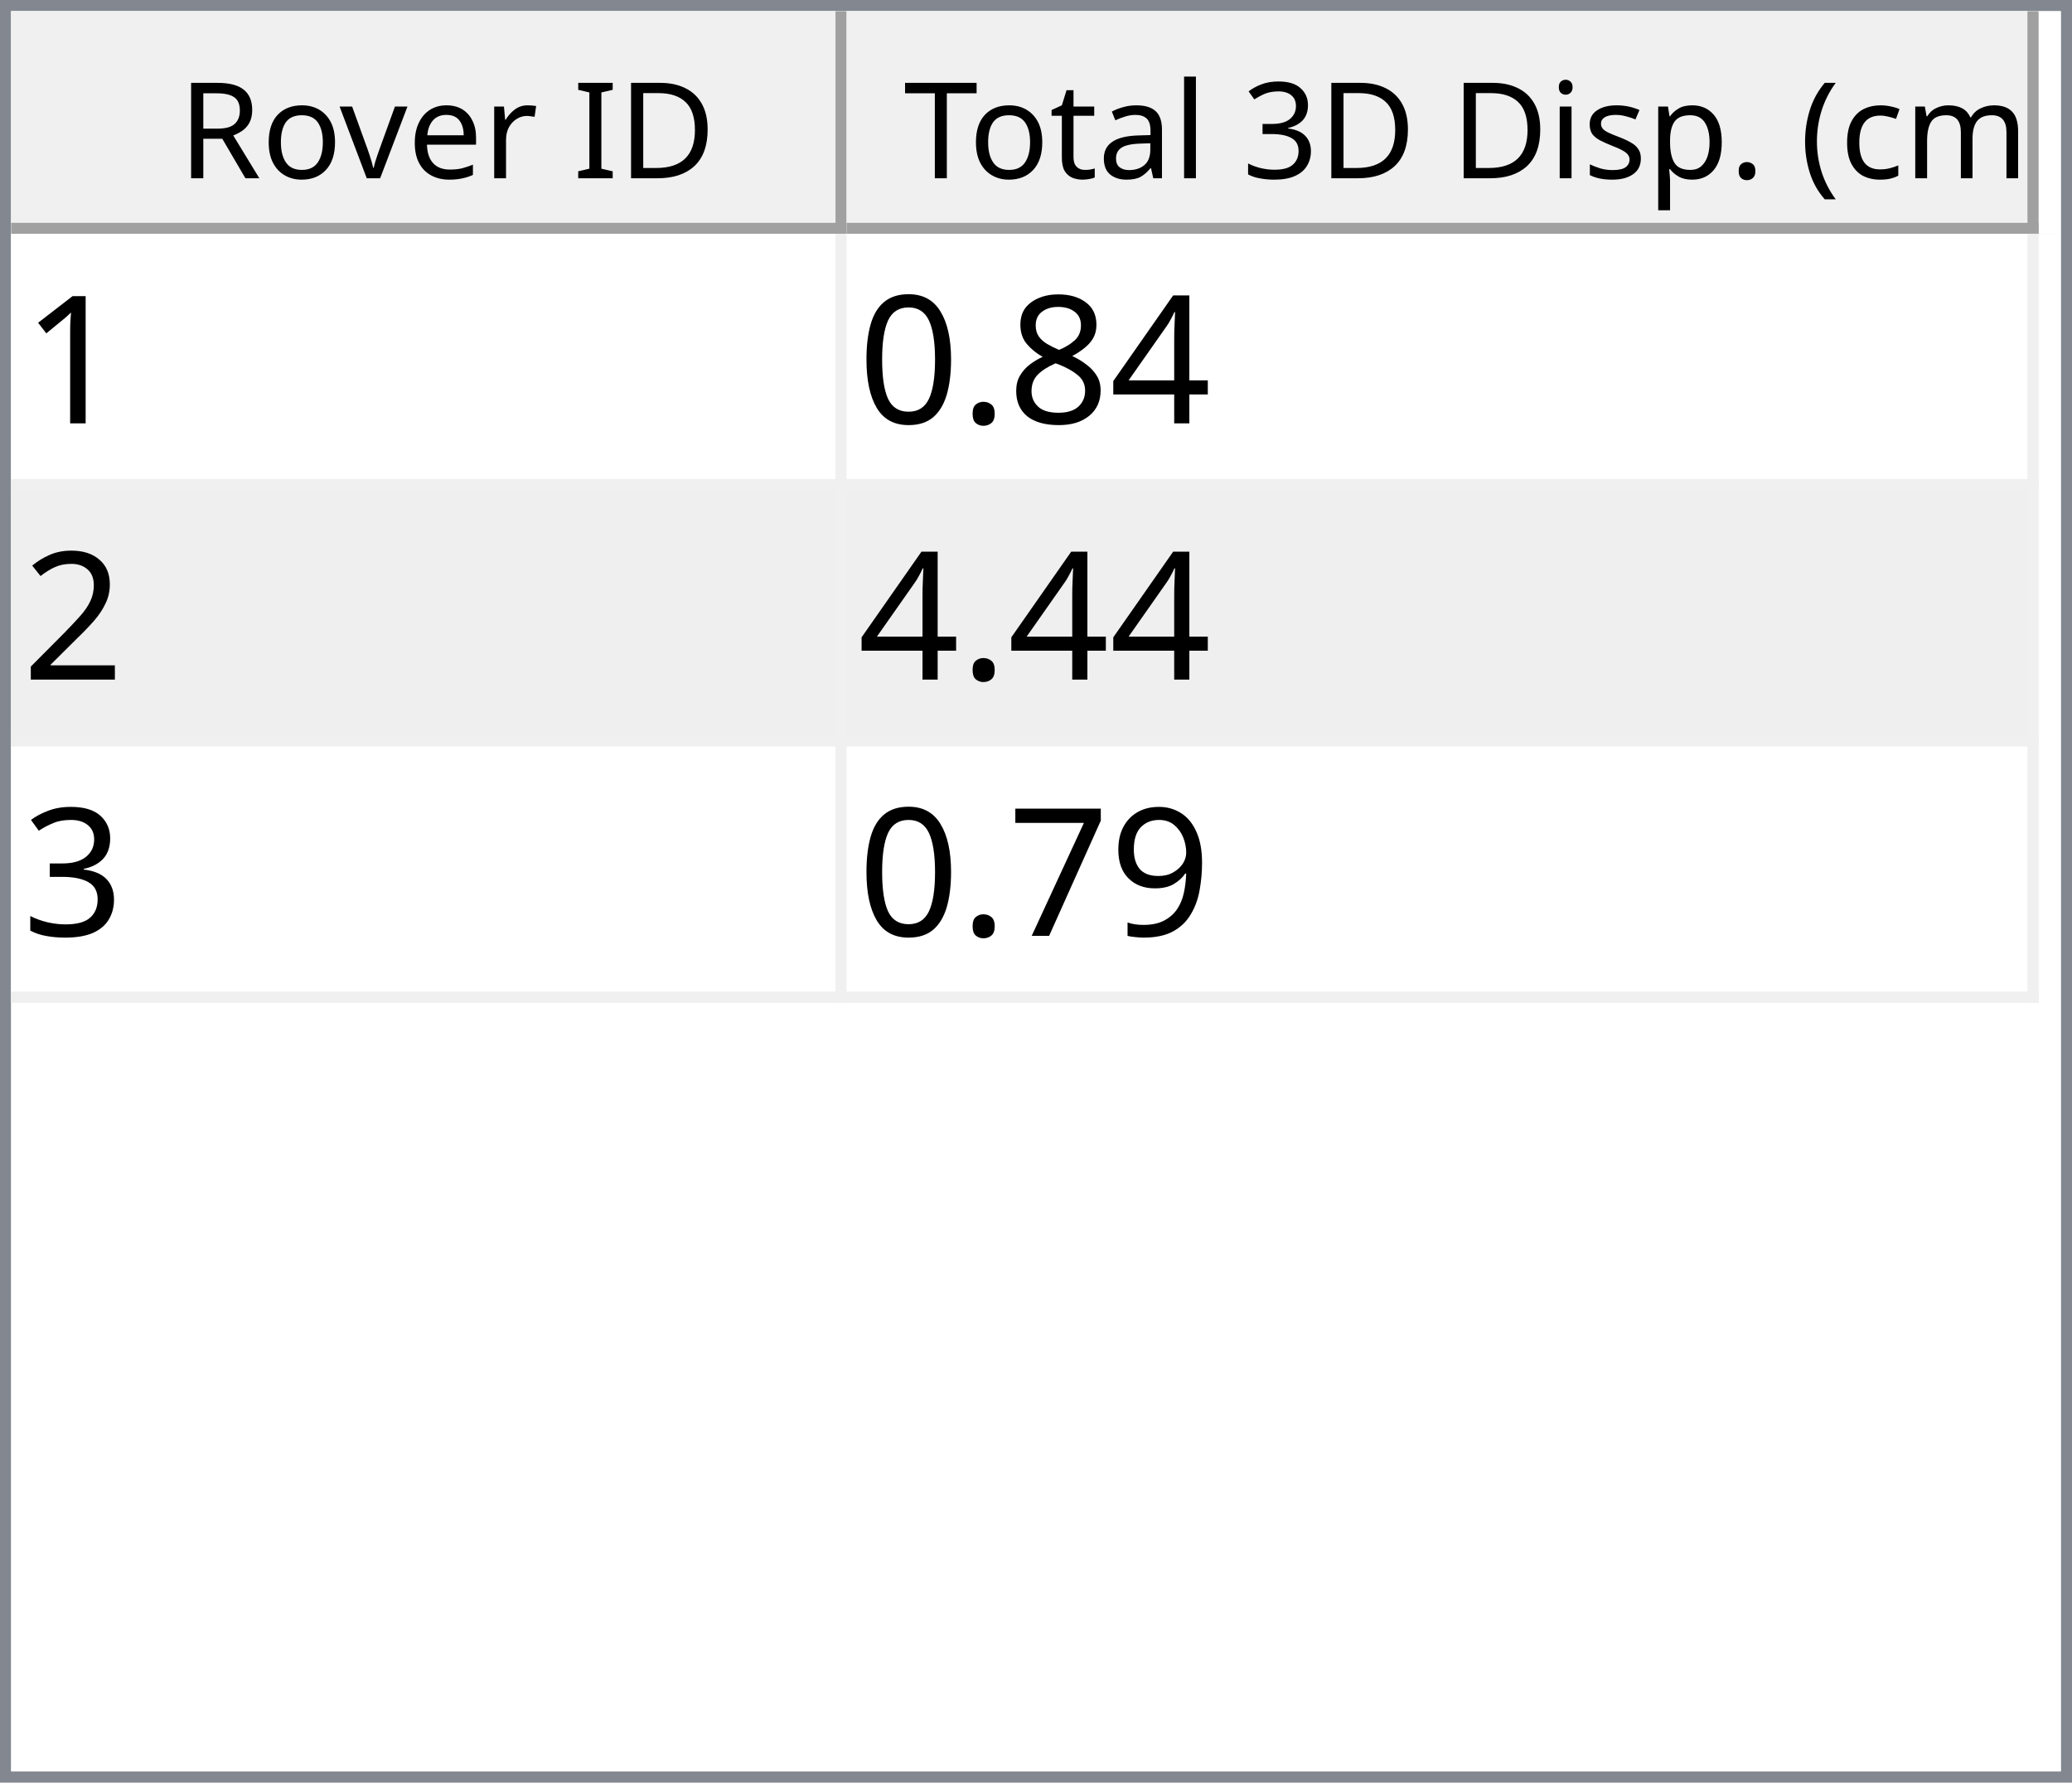
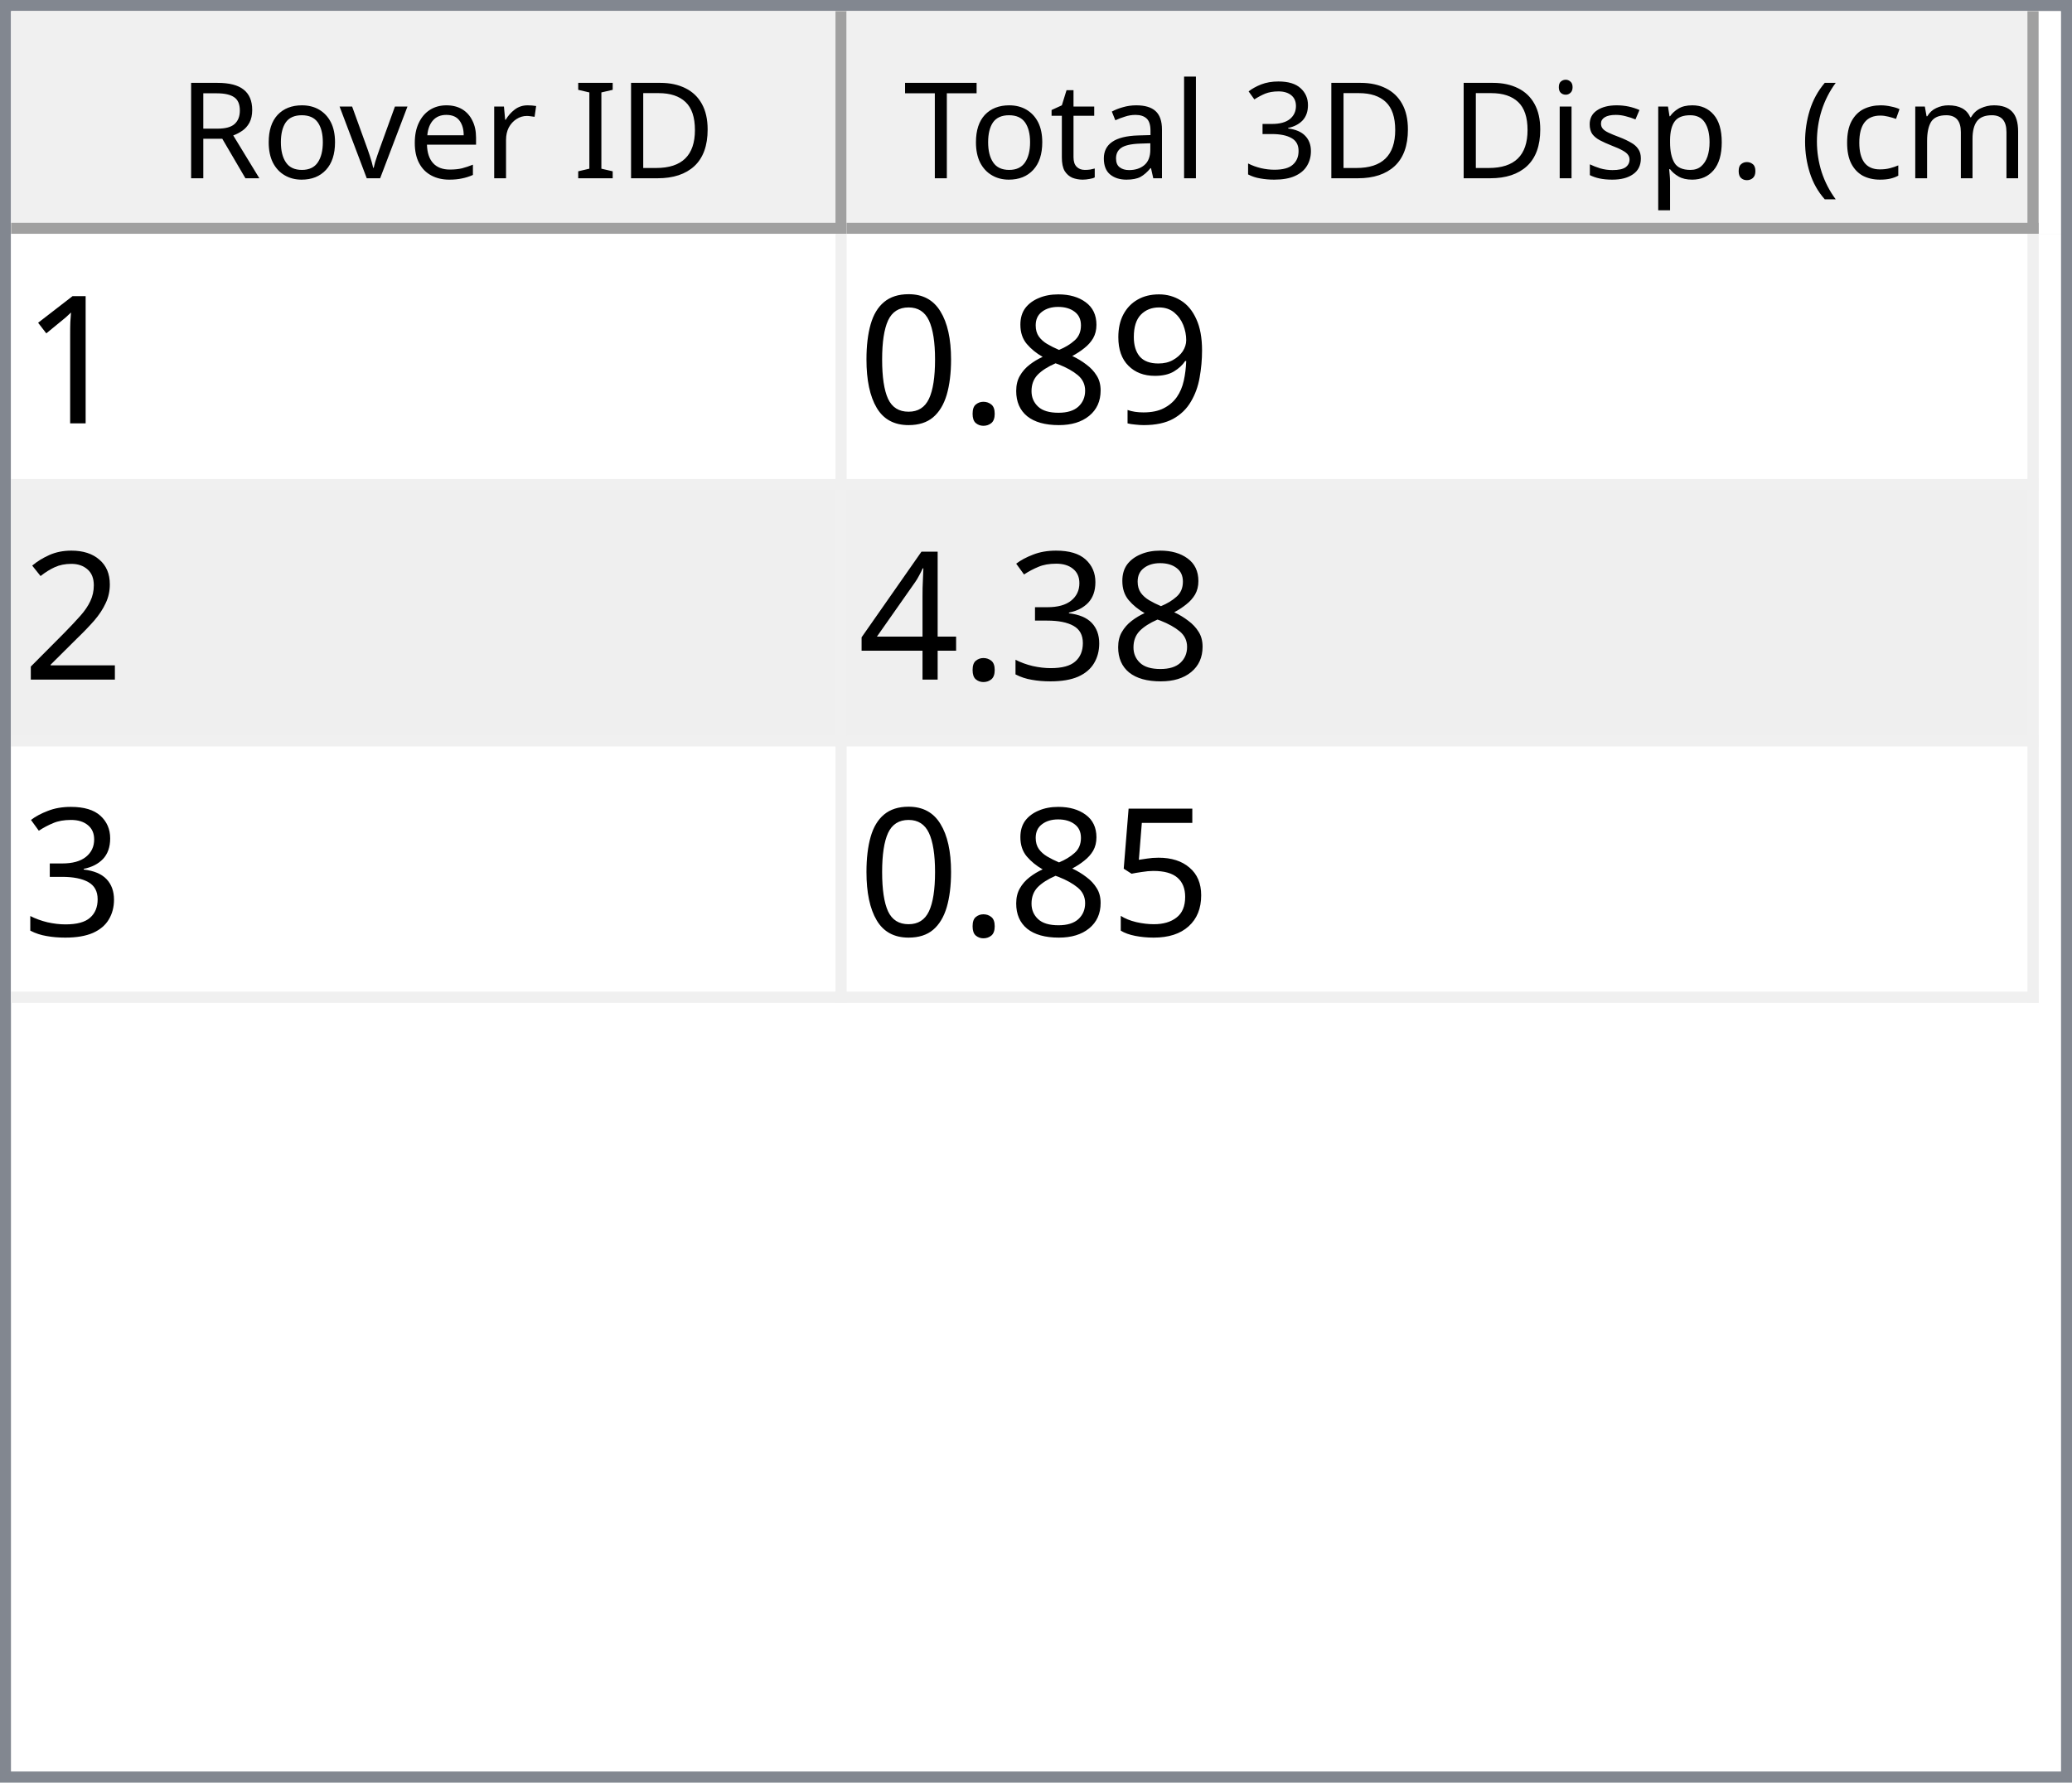
<svg xmlns="http://www.w3.org/2000/svg" style="fill-opacity:1; color-rendering:auto; color-interpolation:auto; text-rendering:auto; stroke:black; stroke-linecap:square; stroke-miterlimit:10; shape-rendering:auto; stroke-opacity:1; fill:black; stroke-dasharray:none; font-weight:normal; stroke-width:1; font-family:'Dialog'; font-style:normal; stroke-linejoin:miter; font-size:12px; stroke-dashoffset:0; image-rendering:auto;" width="186" height="160">
  <defs id="genericDefs" />
  <g>
    <defs id="defs1">
      <clipPath clipPathUnits="userSpaceOnUse" id="clipPath1">
        <path d="M0 0 L186 0 L186 160 L0 160 L0 0 Z" />
      </clipPath>
      <clipPath clipPathUnits="userSpaceOnUse" id="clipPath2">
        <path d="M0 0 L0 160 L186 160 L186 0 Z" />
      </clipPath>
      <clipPath clipPathUnits="userSpaceOnUse" id="clipPath3">
        <path d="M0 0 L0 20 L184 20 L184 0 Z" />
      </clipPath>
      <clipPath clipPathUnits="userSpaceOnUse" id="clipPath4">
        <path d="M0 0 L0 20 L75 20 L75 0 Z" />
      </clipPath>
      <clipPath clipPathUnits="userSpaceOnUse" id="clipPath5">
        <path d="M1 1 L1 19 L74 19 L74 1 Z" />
      </clipPath>
      <clipPath clipPathUnits="userSpaceOnUse" id="clipPath6">
        <path d="M0 0 L0 18 L73 18 L73 0 Z" />
      </clipPath>
      <clipPath clipPathUnits="userSpaceOnUse" id="clipPath7">
        <path d="M-0.5 -0.5 L-0.5 19.5 L74.5 19.5 L74.5 -0.5 Z" />
      </clipPath>
      <clipPath clipPathUnits="userSpaceOnUse" id="clipPath8">
        <path d="M0 0 L0 20 L107 20 L107 0 Z" />
      </clipPath>
      <clipPath clipPathUnits="userSpaceOnUse" id="clipPath9">
        <path d="M1 1 L1 19 L106 19 L106 1 Z" />
      </clipPath>
      <clipPath clipPathUnits="userSpaceOnUse" id="clipPath10">
        <path d="M0 0 L0 18 L105 18 L105 0 Z" />
      </clipPath>
      <clipPath clipPathUnits="userSpaceOnUse" id="clipPath11">
        <path d="M-0.5 -0.5 L-0.5 19.5 L106.5 19.5 L106.5 -0.5 Z" />
      </clipPath>
      <clipPath clipPathUnits="userSpaceOnUse" id="clipPath12">
        <path d="M0 0 L0 138 L184 138 L184 0 Z" />
      </clipPath>
      <clipPath clipPathUnits="userSpaceOnUse" id="clipPath13">
        <path d="M0 0 L0 69 L182 69 L182 0 Z" />
      </clipPath>
      <clipPath clipPathUnits="userSpaceOnUse" id="clipPath14">
        <path d="M-0.5 -0.5 L-0.5 68.5 L181.5 68.5 L181.5 -0.5 Z" />
      </clipPath>
      <clipPath clipPathUnits="userSpaceOnUse" id="clipPath15">
        <path d="M0 0 L0 22 L74 22 L74 0 Z" />
      </clipPath>
      <clipPath clipPathUnits="userSpaceOnUse" id="clipPath16">
        <path d="M0 0 L0 22 L106 22 L106 0 Z" />
      </clipPath>
      <font horiz-adv-x="64.551" id="font1">
        <font-face ascent="107.91" descent="25.098" units-per-em="100" style="font-style:normal; font-family:Segoe UI; font-weight:normal;" />
        <missing-glyph horiz-adv-x="64.551" d="M8.109 0 L8.109 68.266 L56.453 68.266 L56.453 0 L8.109 0 ZM15.328 7.234 L49.219 7.234 L49.219 61.031 L15.328 61.031 L15.328 7.234 Z" />
        <glyph unicode="D" horiz-adv-x="70.117" d="M9.188 0 L9.188 70.016 L28.516 70.016 Q65.531 70.016 65.531 35.891 Q65.531 19.672 55.25 9.836 Q44.969 0 27.734 0 L9.188 0 ZM17.391 62.594 L17.391 7.422 L27.828 7.422 Q41.609 7.422 49.273 14.797 Q56.938 22.172 56.938 35.688 Q56.938 62.594 28.328 62.594 L17.391 62.594 Z" />
        <glyph unicode="I" horiz-adv-x="26.611" d="M17.391 0 L9.188 0 L9.188 70.016 L17.391 70.016 L17.391 0 Z" />
        <glyph unicode=" " horiz-adv-x="27.393" d="" />
        <glyph unicode="r" horiz-adv-x="34.766" d="M34.188 41.891 Q32.078 43.5 28.125 43.5 Q23 43.5 19.555 38.672 Q16.109 33.844 16.109 25.484 L16.109 0 L8.109 0 L8.109 50 L16.109 50 L16.109 39.703 L16.312 39.703 Q18.016 44.969 21.531 47.922 Q25.047 50.875 29.391 50.875 Q32.516 50.875 34.188 50.203 L34.188 41.891 Z" />
        <glyph unicode="e" horiz-adv-x="52.295" d="M48.297 23 L12.984 23 Q13.188 14.656 17.484 10.109 Q21.781 5.562 29.297 5.562 Q37.75 5.562 44.828 11.141 L44.828 3.609 Q38.234 -1.172 27.391 -1.172 Q16.797 -1.172 10.742 5.641 Q4.688 12.453 4.688 24.812 Q4.688 36.469 11.305 43.82 Q17.922 51.172 27.734 51.172 Q37.547 51.172 42.922 44.828 Q48.297 38.484 48.297 27.203 L48.297 23 ZM40.094 29.781 Q40.047 36.719 36.75 40.578 Q33.453 44.438 27.594 44.438 Q21.922 44.438 17.969 40.383 Q14.016 36.328 13.094 29.781 L40.094 29.781 Z" />
        <glyph unicode="v" horiz-adv-x="47.9" d="M47.406 50 L27.484 0 L19.625 0 L0.688 50 L9.469 50 L22.172 13.672 Q23.578 9.672 23.922 6.688 L24.125 6.688 Q24.609 10.453 25.688 13.484 L38.969 50 L47.406 50 Z" />
        <glyph unicode="o" horiz-adv-x="58.594" d="M29 -1.172 Q17.922 -1.172 11.305 5.836 Q4.688 12.844 4.688 24.422 Q4.688 37.016 11.57 44.094 Q18.453 51.172 30.172 51.172 Q41.359 51.172 47.633 44.289 Q53.906 37.406 53.906 25.203 Q53.906 13.234 47.141 6.031 Q40.375 -1.172 29 -1.172 ZM29.594 44.438 Q21.875 44.438 17.383 39.188 Q12.891 33.938 12.891 24.703 Q12.891 15.828 17.43 10.695 Q21.969 5.562 29.594 5.562 Q37.359 5.562 41.531 10.594 Q45.703 15.625 45.703 24.906 Q45.703 34.281 41.531 39.359 Q37.359 44.438 29.594 44.438 Z" />
        <glyph unicode="R" horiz-adv-x="59.814" d="M59.375 0 L49.609 0 L37.891 19.625 Q36.281 22.359 34.766 24.289 Q33.25 26.219 31.664 27.438 Q30.078 28.656 28.25 29.219 Q26.422 29.781 24.125 29.781 L17.391 29.781 L17.391 0 L9.188 0 L9.188 70.016 L30.078 70.016 Q34.672 70.016 38.555 68.867 Q42.438 67.719 45.289 65.375 Q48.141 63.031 49.758 59.547 Q51.375 56.062 51.375 51.375 Q51.375 47.703 50.273 44.656 Q49.172 41.609 47.148 39.211 Q45.125 36.812 42.266 35.133 Q39.406 33.453 35.844 32.516 L35.844 32.328 Q37.594 31.547 38.891 30.547 Q40.188 29.547 41.359 28.18 Q42.531 26.812 43.68 25.078 Q44.828 23.344 46.234 21.047 L59.375 0 ZM17.391 62.594 L17.391 37.203 L28.516 37.203 Q31.594 37.203 34.203 38.133 Q36.812 39.062 38.719 40.797 Q40.625 42.531 41.703 45.047 Q42.781 47.562 42.781 50.688 Q42.781 56.297 39.141 59.445 Q35.5 62.594 28.609 62.594 L17.391 62.594 Z" />
        <glyph unicode=")" horiz-adv-x="30.176" d="M8.297 -15.922 L1.172 -15.922 Q16.406 2.344 16.406 26.812 Q16.406 51.469 1.078 70.016 L8.297 70.016 Q23.531 52.156 23.531 26.703 Q23.531 1.375 8.297 -15.922 Z" />
        <glyph unicode="m" horiz-adv-x="86.133" d="M79.109 0 L71.094 0 L71.094 28.719 Q71.094 37.016 68.531 40.727 Q65.969 44.438 59.906 44.438 Q54.781 44.438 51.195 39.75 Q47.609 35.062 47.609 28.516 L47.609 0 L39.594 0 L39.594 29.688 Q39.594 44.438 28.219 44.438 Q22.953 44.438 19.531 40.016 Q16.109 35.594 16.109 28.516 L16.109 0 L8.109 0 L8.109 50 L16.109 50 L16.109 42.094 L16.312 42.094 Q21.625 51.172 31.844 51.172 Q36.969 51.172 40.773 48.312 Q44.578 45.453 46 40.828 Q51.562 51.172 62.594 51.172 Q79.109 51.172 79.109 30.812 L79.109 0 Z" />
        <glyph unicode="c" horiz-adv-x="46.191" d="M42.188 2.297 Q36.422 -1.172 28.516 -1.172 Q17.828 -1.172 11.258 5.789 Q4.688 12.75 4.688 23.828 Q4.688 36.188 11.766 43.68 Q18.844 51.172 30.672 51.172 Q37.25 51.172 42.281 48.734 L42.281 40.531 Q36.719 44.438 30.375 44.438 Q22.703 44.438 17.797 38.945 Q12.891 33.453 12.891 24.516 Q12.891 15.719 17.508 10.641 Q22.125 5.562 29.891 5.562 Q36.422 5.562 42.188 9.906 L42.188 2.297 Z" />
        <glyph unicode="(" horiz-adv-x="30.176" d="M29.109 -15.922 L21.969 -15.922 Q6.844 1.375 6.844 26.703 Q6.844 52.156 21.969 70.016 L29.203 70.016 Q13.875 51.469 13.875 26.812 Q13.875 2.344 29.109 -15.922 Z" />
        <glyph unicode="." horiz-adv-x="21.68" d="M10.891 -1.078 Q8.641 -1.078 7.055 0.539 Q5.469 2.156 5.469 4.391 Q5.469 6.641 7.055 8.273 Q8.641 9.906 10.891 9.906 Q13.188 9.906 14.797 8.273 Q16.406 6.641 16.406 4.391 Q16.406 2.156 14.797 0.539 Q13.188 -1.078 10.891 -1.078 Z" />
        <glyph unicode="p" horiz-adv-x="58.789" d="M16.312 7.234 L16.109 7.234 L16.109 -23 L8.109 -23 L8.109 50 L16.109 50 L16.109 41.219 L16.312 41.219 Q22.219 51.172 33.594 51.172 Q43.266 51.172 48.688 44.461 Q54.109 37.75 54.109 26.469 Q54.109 13.922 48 6.375 Q41.891 -1.172 31.297 -1.172 Q21.578 -1.172 16.312 7.234 ZM16.109 27.391 L16.109 20.406 Q16.109 14.203 20.141 9.883 Q24.172 5.562 30.375 5.562 Q37.641 5.562 41.773 11.133 Q45.906 16.703 45.906 26.609 Q45.906 34.969 42.047 39.703 Q38.188 44.438 31.594 44.438 Q24.609 44.438 20.359 39.578 Q16.109 34.719 16.109 27.391 Z" />
        <glyph unicode="s" horiz-adv-x="42.432" d="M5.078 1.812 L5.078 10.406 Q11.625 5.562 19.484 5.562 Q30.031 5.562 30.031 12.594 Q30.031 14.594 29.125 15.992 Q28.219 17.391 26.68 18.461 Q25.141 19.531 23.07 20.383 Q21 21.234 18.609 22.172 Q15.281 23.484 12.766 24.828 Q10.25 26.172 8.57 27.859 Q6.891 29.547 6.031 31.695 Q5.172 33.844 5.172 36.719 Q5.172 40.234 6.789 42.945 Q8.406 45.656 11.086 47.484 Q13.766 49.312 17.211 50.242 Q20.656 51.172 24.312 51.172 Q30.812 51.172 35.938 48.922 L35.938 40.828 Q30.422 44.438 23.25 44.438 Q21 44.438 19.195 43.922 Q17.391 43.406 16.094 42.477 Q14.797 41.547 14.086 40.258 Q13.375 38.969 13.375 37.406 Q13.375 35.453 14.086 34.133 Q14.797 32.812 16.164 31.789 Q17.531 30.766 19.484 29.938 Q21.438 29.109 23.922 28.125 Q27.25 26.859 29.883 25.516 Q32.516 24.172 34.375 22.484 Q36.234 20.797 37.234 18.602 Q38.234 16.406 38.234 13.375 Q38.234 9.672 36.602 6.938 Q34.969 4.203 32.234 2.398 Q29.5 0.594 25.93 -0.289 Q22.359 -1.172 18.453 -1.172 Q10.75 -1.172 5.078 1.812 Z" />
        <glyph unicode="i" horiz-adv-x="24.219" d="M12.203 62.703 Q10.062 62.703 8.547 64.164 Q7.031 65.625 7.031 67.875 Q7.031 70.125 8.547 71.609 Q10.062 73.094 12.203 73.094 Q14.406 73.094 15.945 71.609 Q17.484 70.125 17.484 67.875 Q17.484 65.719 15.945 64.211 Q14.406 62.703 12.203 62.703 ZM16.109 0 L8.109 0 L8.109 50 L16.109 50 L16.109 0 Z" />
        <glyph unicode="3" horiz-adv-x="53.906" d="M46.531 19.828 Q46.531 15.094 44.75 11.211 Q42.969 7.328 39.719 4.57 Q36.469 1.812 31.93 0.297 Q27.391 -1.219 21.922 -1.219 Q11.922 -1.219 6 2.594 L6 11.188 Q13.094 5.609 22.219 5.609 Q25.875 5.609 28.828 6.539 Q31.781 7.469 33.906 9.227 Q36.031 10.984 37.18 13.477 Q38.328 15.969 38.328 19.094 Q38.328 32.812 18.797 32.812 L12.984 32.812 L12.984 39.594 L18.5 39.594 Q35.797 39.594 35.797 52.484 Q35.797 64.406 22.609 64.406 Q15.188 64.406 8.688 59.422 L8.688 67.188 Q15.375 71.188 24.609 71.188 Q29 71.188 32.57 69.969 Q36.141 68.75 38.68 66.555 Q41.219 64.359 42.609 61.281 Q44 58.203 44 54.5 Q44 40.672 30.031 36.719 L30.031 36.531 Q33.594 36.141 36.625 34.797 Q39.656 33.453 41.852 31.305 Q44.047 29.156 45.289 26.25 Q46.531 23.344 46.531 19.828 Z" />
        <glyph unicode="l" horiz-adv-x="24.219" d="M16.109 0 L8.109 0 L8.109 74.031 L16.109 74.031 L16.109 0 Z" />
        <glyph unicode="a" horiz-adv-x="50.879" d="M43.891 0 L35.891 0 L35.891 7.812 L35.688 7.812 Q30.469 -1.172 20.312 -1.172 Q12.844 -1.172 8.617 2.781 Q4.391 6.734 4.391 13.281 Q4.391 27.297 20.906 29.594 L35.891 31.688 Q35.891 44.438 25.594 44.438 Q16.547 44.438 9.281 38.281 L9.281 46.484 Q16.656 51.172 26.266 51.172 Q43.891 51.172 43.891 32.516 L43.891 0 ZM35.891 25.297 L23.828 23.641 Q18.266 22.859 15.43 20.875 Q12.594 18.891 12.594 13.875 Q12.594 10.203 15.211 7.883 Q17.828 5.562 22.172 5.562 Q28.125 5.562 32.008 9.742 Q35.891 13.922 35.891 20.312 L35.891 25.297 Z" />
        <glyph unicode="t" horiz-adv-x="33.887" d="M31.297 0.484 Q28.469 -1.078 23.828 -1.078 Q10.688 -1.078 10.688 13.578 L10.688 43.172 L2.094 43.172 L2.094 50 L10.688 50 L10.688 62.203 L18.703 64.797 L18.703 50 L31.297 50 L31.297 43.172 L18.703 43.172 L18.703 14.984 Q18.703 9.969 20.414 7.82 Q22.125 5.672 26.078 5.672 Q29.109 5.672 31.297 7.328 L31.297 0.484 Z" />
        <glyph unicode="T" horiz-adv-x="52.393" d="M50.594 62.594 L30.375 62.594 L30.375 0 L22.172 0 L22.172 62.594 L2 62.594 L2 70.016 L50.594 70.016 L50.594 62.594 Z" />
      </font>
      <font horiz-adv-x="75.0" id="font2">
        <font-face ascent="100.537" descent="21.973" units-per-em="100" style="font-style:normal; font-family:sans-serif; font-weight:normal;" />
        <missing-glyph horiz-adv-x="75.0" d="M12.5 0 L12.5 62.5 L62.5 62.5 L62.5 0 L12.5 0 ZM14.062 1.562 L60.938 1.562 L60.938 60.938 L14.062 60.938 L14.062 1.562 Z" />
        <glyph unicode="1" horiz-adv-x="55.615" d="M37.25 0 L28.469 0 L28.469 56 Q25.297 52.984 20.141 49.953 Q14.984 46.922 10.891 45.406 L10.891 53.906 Q18.266 57.375 23.781 62.305 Q29.297 67.234 31.594 71.875 L37.25 71.875 L37.25 0 Z" />
-         <glyph unicode="4" horiz-adv-x="55.615" d="M32.328 0 L32.328 17.141 L1.266 17.141 L1.266 25.203 L33.938 71.578 L41.109 71.578 L41.109 25.203 L50.781 25.203 L50.781 17.141 L41.109 17.141 L41.109 0 L32.328 0 ZM32.328 25.203 L32.328 57.469 L9.906 25.203 L32.328 25.203 Z" />
+         <glyph unicode="9" horiz-adv-x="55.615" d="M5.469 16.547 L13.922 17.328 Q14.984 11.375 18.016 8.688 Q21.047 6 25.781 6 Q29.828 6 32.883 7.859 Q35.938 9.719 37.891 12.82 Q39.844 15.922 41.164 21.195 Q42.484 26.469 42.484 31.938 Q42.484 32.516 42.438 33.688 Q39.797 29.5 35.234 26.883 Q30.672 24.266 25.344 24.266 Q16.453 24.266 10.305 30.711 Q4.156 37.156 4.156 47.703 Q4.156 58.594 10.578 65.234 Q17 71.875 26.656 71.875 Q33.641 71.875 39.43 68.117 Q45.219 64.359 48.219 57.398 Q51.219 50.438 51.219 37.25 Q51.219 23.531 48.242 15.406 Q45.266 7.281 39.383 3.031 Q33.5 -1.219 25.594 -1.219 Q17.188 -1.219 11.867 3.445 Q6.547 8.109 5.469 16.547 ZM41.453 48.141 Q41.453 55.719 37.43 60.156 Q33.406 64.594 27.734 64.594 Q21.875 64.594 17.531 59.812 Q13.188 55.031 13.188 47.406 Q13.188 40.578 17.312 36.305 Q21.438 32.031 27.484 32.031 Q33.594 32.031 37.523 36.305 Q41.453 40.578 41.453 48.141 Z" />
        <glyph unicode="8" horiz-adv-x="55.615" d="M17.672 38.812 Q12.203 40.828 9.57 44.539 Q6.938 48.25 6.938 53.422 Q6.938 61.234 12.555 66.555 Q18.172 71.875 27.484 71.875 Q36.859 71.875 42.578 66.43 Q48.297 60.984 48.297 53.172 Q48.297 48.188 45.68 44.508 Q43.062 40.828 37.75 38.812 Q44.344 36.672 47.781 31.883 Q51.219 27.094 51.219 20.453 Q51.219 11.281 44.727 5.031 Q38.234 -1.219 27.641 -1.219 Q17.047 -1.219 10.547 5.055 Q4.047 11.328 4.047 20.703 Q4.047 27.688 7.594 32.398 Q11.141 37.109 17.672 38.812 ZM15.922 53.719 Q15.922 48.641 19.195 45.414 Q22.469 42.188 27.688 42.188 Q32.766 42.188 36.016 45.383 Q39.266 48.578 39.266 53.219 Q39.266 58.062 35.914 61.359 Q32.562 64.656 27.594 64.656 Q22.562 64.656 19.242 61.43 Q15.922 58.203 15.922 53.719 ZM13.094 20.656 Q13.094 16.891 14.875 13.375 Q16.656 9.859 20.172 7.93 Q23.688 6 27.734 6 Q34.031 6 38.133 10.055 Q42.234 14.109 42.234 20.359 Q42.234 26.703 38.016 30.859 Q33.797 35.016 27.438 35.016 Q21.234 35.016 17.164 30.914 Q13.094 26.812 13.094 20.656 Z" />
        <glyph unicode="." horiz-adv-x="27.783" d="M9.078 0 L9.078 10.016 L19.094 10.016 L19.094 0 L9.078 0 Z" />
        <glyph unicode="0" horiz-adv-x="55.615" d="M4.156 35.297 Q4.156 48 6.766 55.742 Q9.375 63.484 14.523 67.68 Q19.672 71.875 27.484 71.875 Q33.25 71.875 37.594 69.555 Q41.938 67.234 44.773 62.867 Q47.609 58.5 49.219 52.227 Q50.828 45.953 50.828 35.297 Q50.828 22.703 48.242 14.969 Q45.656 7.234 40.508 3.008 Q35.359 -1.219 27.484 -1.219 Q17.141 -1.219 11.234 6.203 Q4.156 15.141 4.156 35.297 ZM13.188 35.297 Q13.188 17.672 17.312 11.836 Q21.438 6 27.484 6 Q33.547 6 37.672 11.859 Q41.797 17.719 41.797 35.297 Q41.797 52.984 37.672 58.789 Q33.547 64.594 27.391 64.594 Q21.344 64.594 17.719 59.469 Q13.188 52.938 13.188 35.297 Z" />
        <glyph unicode="2" horiz-adv-x="55.615" d="M50.344 8.453 L50.344 0 L3.031 0 Q2.938 3.172 4.047 6.109 Q5.859 10.938 9.836 15.625 Q13.812 20.312 21.344 26.469 Q33.016 36.031 37.117 41.625 Q41.219 47.219 41.219 52.203 Q41.219 57.422 37.477 61.008 Q33.734 64.594 27.734 64.594 Q21.391 64.594 17.578 60.789 Q13.766 56.984 13.719 50.25 L4.688 51.172 Q5.609 61.281 11.664 66.578 Q17.719 71.875 27.938 71.875 Q38.234 71.875 44.242 66.164 Q50.25 60.453 50.25 52 Q50.25 47.703 48.492 43.555 Q46.734 39.406 42.656 34.812 Q38.578 30.219 29.109 22.219 Q21.188 15.578 18.945 13.211 Q16.703 10.844 15.234 8.453 L50.344 8.453 Z" />
        <glyph unicode="3" horiz-adv-x="55.615" d="M4.203 18.891 L12.984 20.062 Q14.5 12.594 18.141 9.297 Q21.781 6 27 6 Q33.203 6 37.477 10.297 Q41.75 14.594 41.75 20.953 Q41.75 27 37.797 30.93 Q33.844 34.859 27.734 34.859 Q25.25 34.859 21.531 33.891 L22.516 41.609 Q23.391 41.5 23.922 41.5 Q29.547 41.5 34.039 44.43 Q38.531 47.359 38.531 53.469 Q38.531 58.297 35.258 61.477 Q31.984 64.656 26.812 64.656 Q21.688 64.656 18.266 61.43 Q14.844 58.203 13.875 51.766 L5.078 53.328 Q6.688 62.156 12.398 67.016 Q18.109 71.875 26.609 71.875 Q32.469 71.875 37.398 69.359 Q42.328 66.844 44.945 62.5 Q47.562 58.156 47.562 53.266 Q47.562 48.641 45.07 44.828 Q42.578 41.016 37.703 38.766 Q44.047 37.312 47.562 32.695 Q51.078 28.078 51.078 21.141 Q51.078 11.766 44.242 5.25 Q37.406 -1.266 26.953 -1.266 Q17.531 -1.266 11.305 4.352 Q5.078 9.969 4.203 18.891 Z" />
-         <glyph unicode="9" horiz-adv-x="55.615" d="M5.469 16.547 L13.922 17.328 Q14.984 11.375 18.016 8.688 Q21.047 6 25.781 6 Q29.828 6 32.883 7.859 Q35.938 9.719 37.891 12.82 Q39.844 15.922 41.164 21.195 Q42.484 26.469 42.484 31.938 Q42.484 32.516 42.438 33.688 Q39.797 29.5 35.234 26.883 Q30.672 24.266 25.344 24.266 Q16.453 24.266 10.305 30.711 Q4.156 37.156 4.156 47.703 Q4.156 58.594 10.578 65.234 Q17 71.875 26.656 71.875 Q33.641 71.875 39.43 68.117 Q45.219 64.359 48.219 57.398 Q51.219 50.438 51.219 37.25 Q51.219 23.531 48.242 15.406 Q45.266 7.281 39.383 3.031 Q33.5 -1.219 25.594 -1.219 Q17.188 -1.219 11.867 3.445 Q6.547 8.109 5.469 16.547 ZM41.453 48.141 Q41.453 55.719 37.43 60.156 Q33.406 64.594 27.734 64.594 Q21.875 64.594 17.531 59.812 Q13.188 55.031 13.188 47.406 Q13.188 40.578 17.312 36.305 Q21.438 32.031 27.484 32.031 Q33.594 32.031 37.523 36.305 Q41.453 40.578 41.453 48.141 Z" />
-         <glyph unicode="7" horiz-adv-x="55.615" d="M4.734 62.203 L4.734 70.656 L51.078 70.656 L51.078 63.812 Q44.234 56.547 37.523 44.484 Q30.812 32.422 27.156 19.672 Q24.516 10.688 23.781 0 L14.75 0 Q14.891 8.453 18.062 20.414 Q21.234 32.375 27.172 43.484 Q33.109 54.594 39.797 62.203 L4.734 62.203 Z" />
+         <glyph unicode="4" horiz-adv-x="55.615" d="M32.328 0 L32.328 17.141 L1.266 17.141 L1.266 25.203 L33.938 71.578 L41.109 71.578 L41.109 25.203 L50.781 25.203 L50.781 17.141 L41.109 17.141 L41.109 0 L32.328 0 ZM32.328 25.203 L32.328 57.469 L9.906 25.203 L32.328 25.203 Z" />
+         <glyph unicode="5" horiz-adv-x="55.615" d="M4.156 18.75 L13.375 19.531 Q14.406 12.797 18.141 9.398 Q21.875 6 27.156 6 Q33.5 6 37.891 10.789 Q42.281 15.578 42.281 23.484 Q42.281 31 38.062 35.352 Q33.844 39.703 27 39.703 Q22.75 39.703 19.336 37.773 Q15.922 35.844 13.969 32.766 L5.719 33.844 L12.641 70.609 L48.25 70.609 L48.25 62.203 L19.672 62.203 L15.828 42.969 Q22.266 47.469 29.344 47.469 Q38.719 47.469 45.164 40.969 Q51.609 34.469 51.609 24.266 Q51.609 14.547 45.953 7.469 Q39.062 -1.219 27.156 -1.219 Q17.391 -1.219 11.211 4.25 Q5.031 9.719 4.156 18.75 Z" />
      </font>
    </defs>
    <g style="fill:white; stroke:white;">
      <rect x="0" y="0" width="186" style="clip-path:url(#clipPath1); stroke:none;" height="160" />
    </g>
    <g style="fill:white; text-rendering:optimizeSpeed; color-rendering:optimizeSpeed; image-rendering:optimizeSpeed; shape-rendering:crispEdges; stroke:white; color-interpolation:sRGB;">
      <rect x="0" width="186" height="160" y="0" style="stroke:none;" />
      <path style="stroke:none;" d="M0 160 L186 160 L186 0 L0 0 Z" />
    </g>
    <g style="fill:rgb(240,240,240); font-family:'Segoe UI'; stroke:rgb(240,240,240);">
      <rect x="0" y="0" width="186" style="clip-path:url(#clipPath2); stroke:none;" height="160" />
    </g>
    <g style="fill:rgb(130,135,144); font-family:'Segoe UI'; stroke:rgb(130,135,144);">
      <path d="M0 0 L186 0 L186 160 L0 160 L0 0 ZM1 1 L185 1 L185 159 L1 159 L1 1 Z" style="fill-rule:evenodd; clip-path:url(#clipPath2); stroke:none;" />
    </g>
    <g style="fill:white; font-family:'Segoe UI'; stroke:white;" transform="translate(1,1)">
      <rect x="0" y="0" width="184" style="clip-path:url(#clipPath3); stroke:none;" height="20" />
    </g>
    <g style="fill:rgb(240,240,240); font-family:'Segoe UI'; stroke:rgb(240,240,240);" transform="translate(1,1)">
      <rect x="0" y="0" width="75" style="clip-path:url(#clipPath4); stroke:none;" height="20" />
    </g>
    <g style="font-family:'Segoe UI';" transform="translate(2,2)">
      <text x="14" xml:space="preserve" y="14" style="clip-path:url(#clipPath6); stroke:none;">Rover ID</text>
    </g>
    <g style="fill:rgb(160,160,160); font-family:'Segoe UI'; stroke:rgb(160,160,160); stroke-linejoin:bevel;" transform="translate(1.5,1.5)">
      <line x1="74" x2="74" y1="0" style="fill:none; clip-path:url(#clipPath7);" y2="19" />
    </g>
    <g style="fill:rgb(160,160,160); font-family:'Segoe UI'; stroke:rgb(160,160,160); stroke-linejoin:bevel;" transform="matrix(1,0,0,1,1,1) translate(0.5,0.5)">
      <line x1="0" x2="74" y1="19" style="fill:none; clip-path:url(#clipPath7);" y2="19" />
    </g>
    <g style="fill:rgb(240,240,240); font-family:'Segoe UI'; stroke:rgb(240,240,240);" transform="translate(76,1)">
      <rect x="0" y="0" width="107" style="clip-path:url(#clipPath8); stroke:none;" height="20" />
    </g>
    <g style="font-family:'Segoe UI';" transform="translate(77,2)">
      <text x="1" xml:space="preserve" y="14" style="clip-path:url(#clipPath10); stroke:none;"> Total 3D Disp. (cm)</text>
    </g>
    <g style="fill:rgb(160,160,160); font-family:'Segoe UI'; stroke:rgb(160,160,160); stroke-linejoin:bevel;" transform="translate(76.5,1.5)">
      <line x1="106" x2="106" y1="0" style="fill:none; clip-path:url(#clipPath11);" y2="19" />
    </g>
    <g style="fill:rgb(160,160,160); font-family:'Segoe UI'; stroke:rgb(160,160,160); stroke-linejoin:bevel;" transform="matrix(1,0,0,1,76,1) translate(0.5,0.5)">
      <line x1="0" x2="106" y1="19" style="fill:none; clip-path:url(#clipPath11);" y2="19" />
    </g>
    <g style="fill:white; font-family:'Segoe UI'; stroke:white;" transform="translate(1,21)">
      <rect x="0" y="0" width="184" style="clip-path:url(#clipPath12); stroke:none;" height="138" />
    </g>
    <g style="fill:rgb(240,240,240); font-size:16px; font-family:sans-serif; stroke:rgb(240,240,240);" transform="translate(1,21)">
      <rect x="0" y="0" width="182" style="clip-path:url(#clipPath13); stroke:none;" height="69" />
      <line transform="translate(0.5,0.5)" x1="0" x2="181" y1="22" style="clip-path:url(#clipPath14); fill:none; stroke-linejoin:bevel;" y2="22" />
    </g>
    <g transform="matrix(1,0,0,1,1,21) translate(0.5,0.5)" style="fill:rgb(240,240,240); font-size:16px; font-family:sans-serif; stroke:rgb(240,240,240); stroke-linejoin:bevel;">
      <line x1="0" x2="181" y1="45" style="fill:none; clip-path:url(#clipPath14);" y2="45" />
    </g>
    <g transform="matrix(1,0,0,1,1,21) translate(0.5,0.5)" style="fill:rgb(240,240,240); font-size:16px; font-family:sans-serif; stroke:rgb(240,240,240); stroke-linejoin:bevel;">
      <line x1="0" x2="181" y1="68" style="fill:none; clip-path:url(#clipPath14);" y2="68" />
    </g>
    <g transform="matrix(1,0,0,1,1,21) translate(0.5,0.5)" style="fill:rgb(240,240,240); font-size:16px; font-family:sans-serif; stroke:rgb(240,240,240); stroke-linejoin:bevel;">
      <line x1="74" x2="74" y1="0" style="fill:none; clip-path:url(#clipPath14);" y2="68" />
    </g>
    <g transform="matrix(1,0,0,1,1,21) translate(0.5,0.5)" style="fill:rgb(240,240,240); font-size:16px; font-family:sans-serif; stroke:rgb(240,240,240); stroke-linejoin:bevel;">
      <line x1="181" x2="181" y1="0" style="fill:none; clip-path:url(#clipPath14);" y2="68" />
    </g>
    <g style="fill:white; font-size:16px; font-family:sans-serif; stroke:white;" transform="matrix(1,0,0,1,1,21)">
      <rect x="0" y="0" width="74" style="clip-path:url(#clipPath15); stroke:none;" height="22" />
      <text x="1" y="17" style="fill:black; clip-path:url(#clipPath15); stroke:none;" xml:space="preserve">1</text>
    </g>
    <g style="fill:white; font-size:16px; font-family:sans-serif; stroke:white;" transform="matrix(1,0,0,1,1,21) translate(75,0)">
      <rect x="0" y="0" width="106" style="clip-path:url(#clipPath16); stroke:none;" height="22" />
-       <text x="1" y="17" style="fill:black; clip-path:url(#clipPath16); stroke:none;" xml:space="preserve">0.84</text>
+       <text x="1" y="17" style="fill:black; clip-path:url(#clipPath16); stroke:none;" xml:space="preserve">0.89</text>
    </g>
    <g style="fill:rgb(239,239,239); font-size:16px; font-family:sans-serif; stroke:rgb(239,239,239);" transform="matrix(1,0,0,1,1,21) translate(0,23)">
      <rect x="0" y="0" width="74" style="clip-path:url(#clipPath15); stroke:none;" height="22" />
      <text x="1" y="17" style="fill:black; clip-path:url(#clipPath15); stroke:none;" xml:space="preserve">2</text>
    </g>
    <g style="fill:rgb(239,239,239); font-size:16px; font-family:sans-serif; stroke:rgb(239,239,239);" transform="matrix(1,0,0,1,1,21) translate(75,23)">
      <rect x="0" y="0" width="106" style="clip-path:url(#clipPath16); stroke:none;" height="22" />
-       <text x="1" y="17" style="fill:black; clip-path:url(#clipPath16); stroke:none;" xml:space="preserve">4.44</text>
+       <text x="1" y="17" style="fill:black; clip-path:url(#clipPath16); stroke:none;" xml:space="preserve">4.38</text>
    </g>
    <g style="fill:white; font-size:16px; font-family:sans-serif; stroke:white;" transform="matrix(1,0,0,1,1,21) translate(0,46)">
      <rect x="0" y="0" width="74" style="clip-path:url(#clipPath15); stroke:none;" height="22" />
      <text x="1" y="17" style="fill:black; clip-path:url(#clipPath15); stroke:none;" xml:space="preserve">3</text>
    </g>
    <g style="fill:white; font-size:16px; font-family:sans-serif; stroke:white;" transform="matrix(1,0,0,1,1,21) translate(75,46)">
      <rect x="0" y="0" width="106" style="clip-path:url(#clipPath16); stroke:none;" height="22" />
-       <text x="1" y="17" style="fill:black; clip-path:url(#clipPath16); stroke:none;" xml:space="preserve">0.79</text>
+       <text x="1" y="17" style="fill:black; clip-path:url(#clipPath16); stroke:none;" xml:space="preserve">0.85</text>
    </g>
  </g>
</svg>
